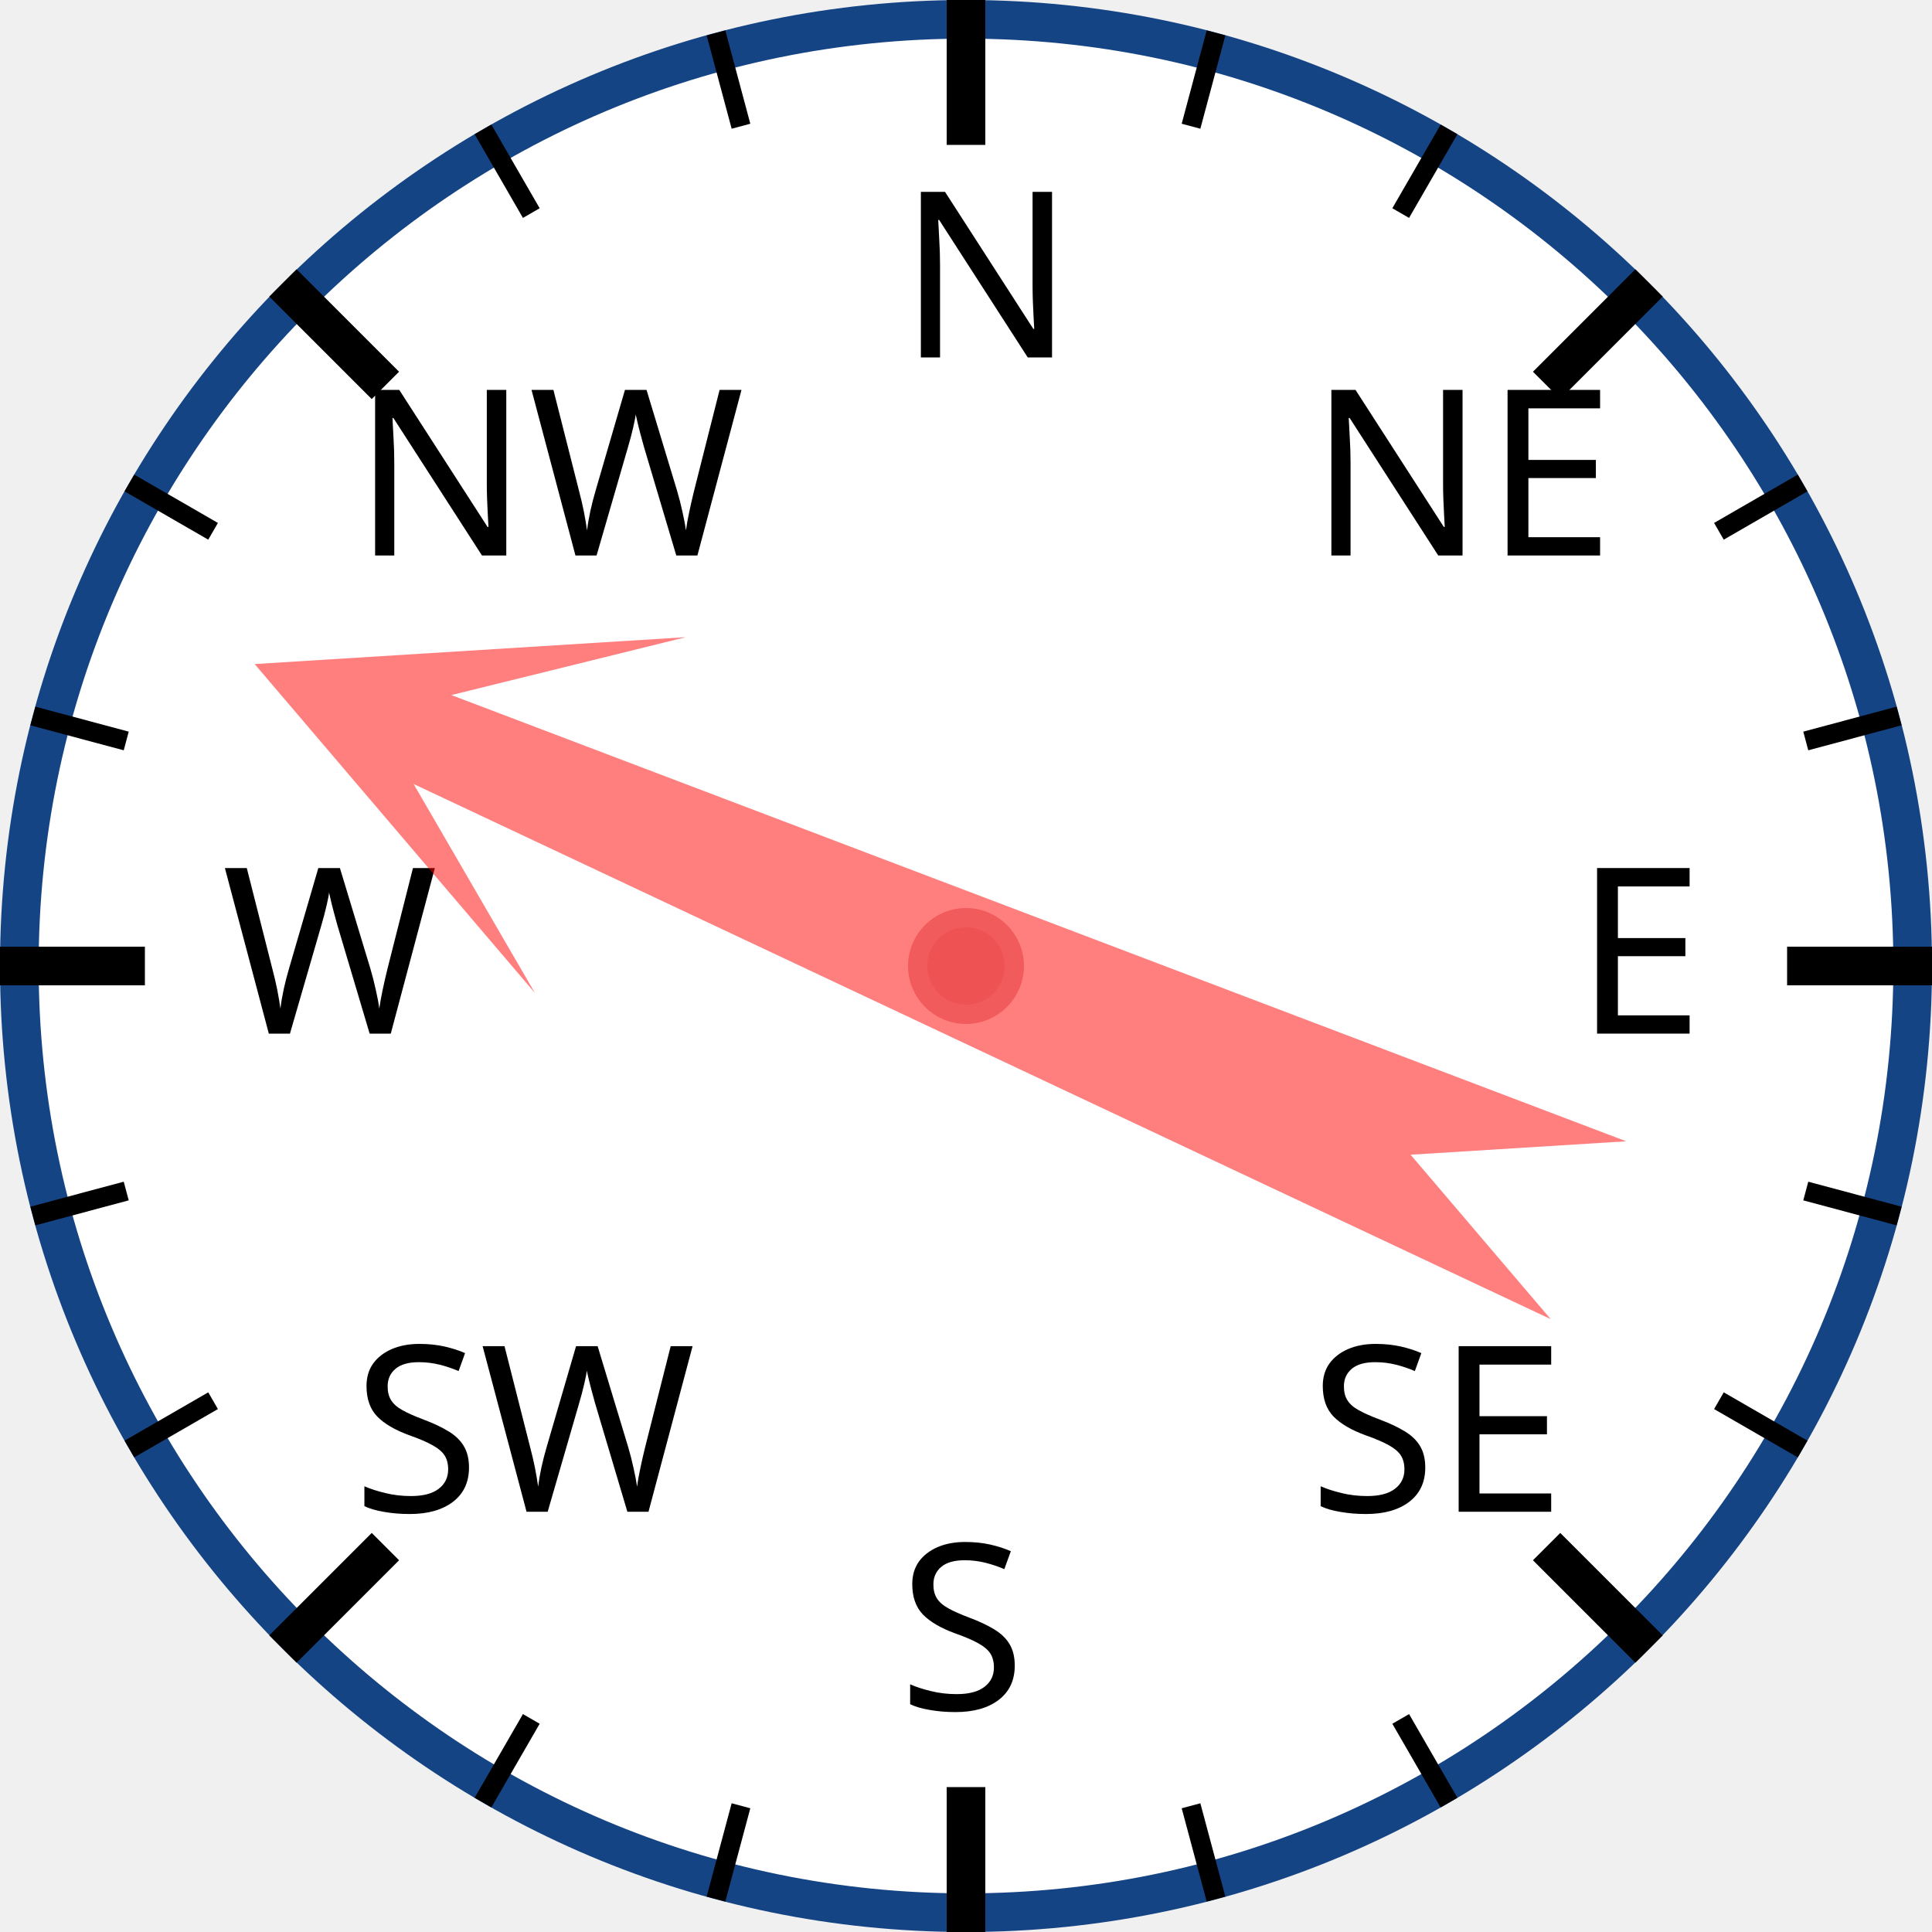
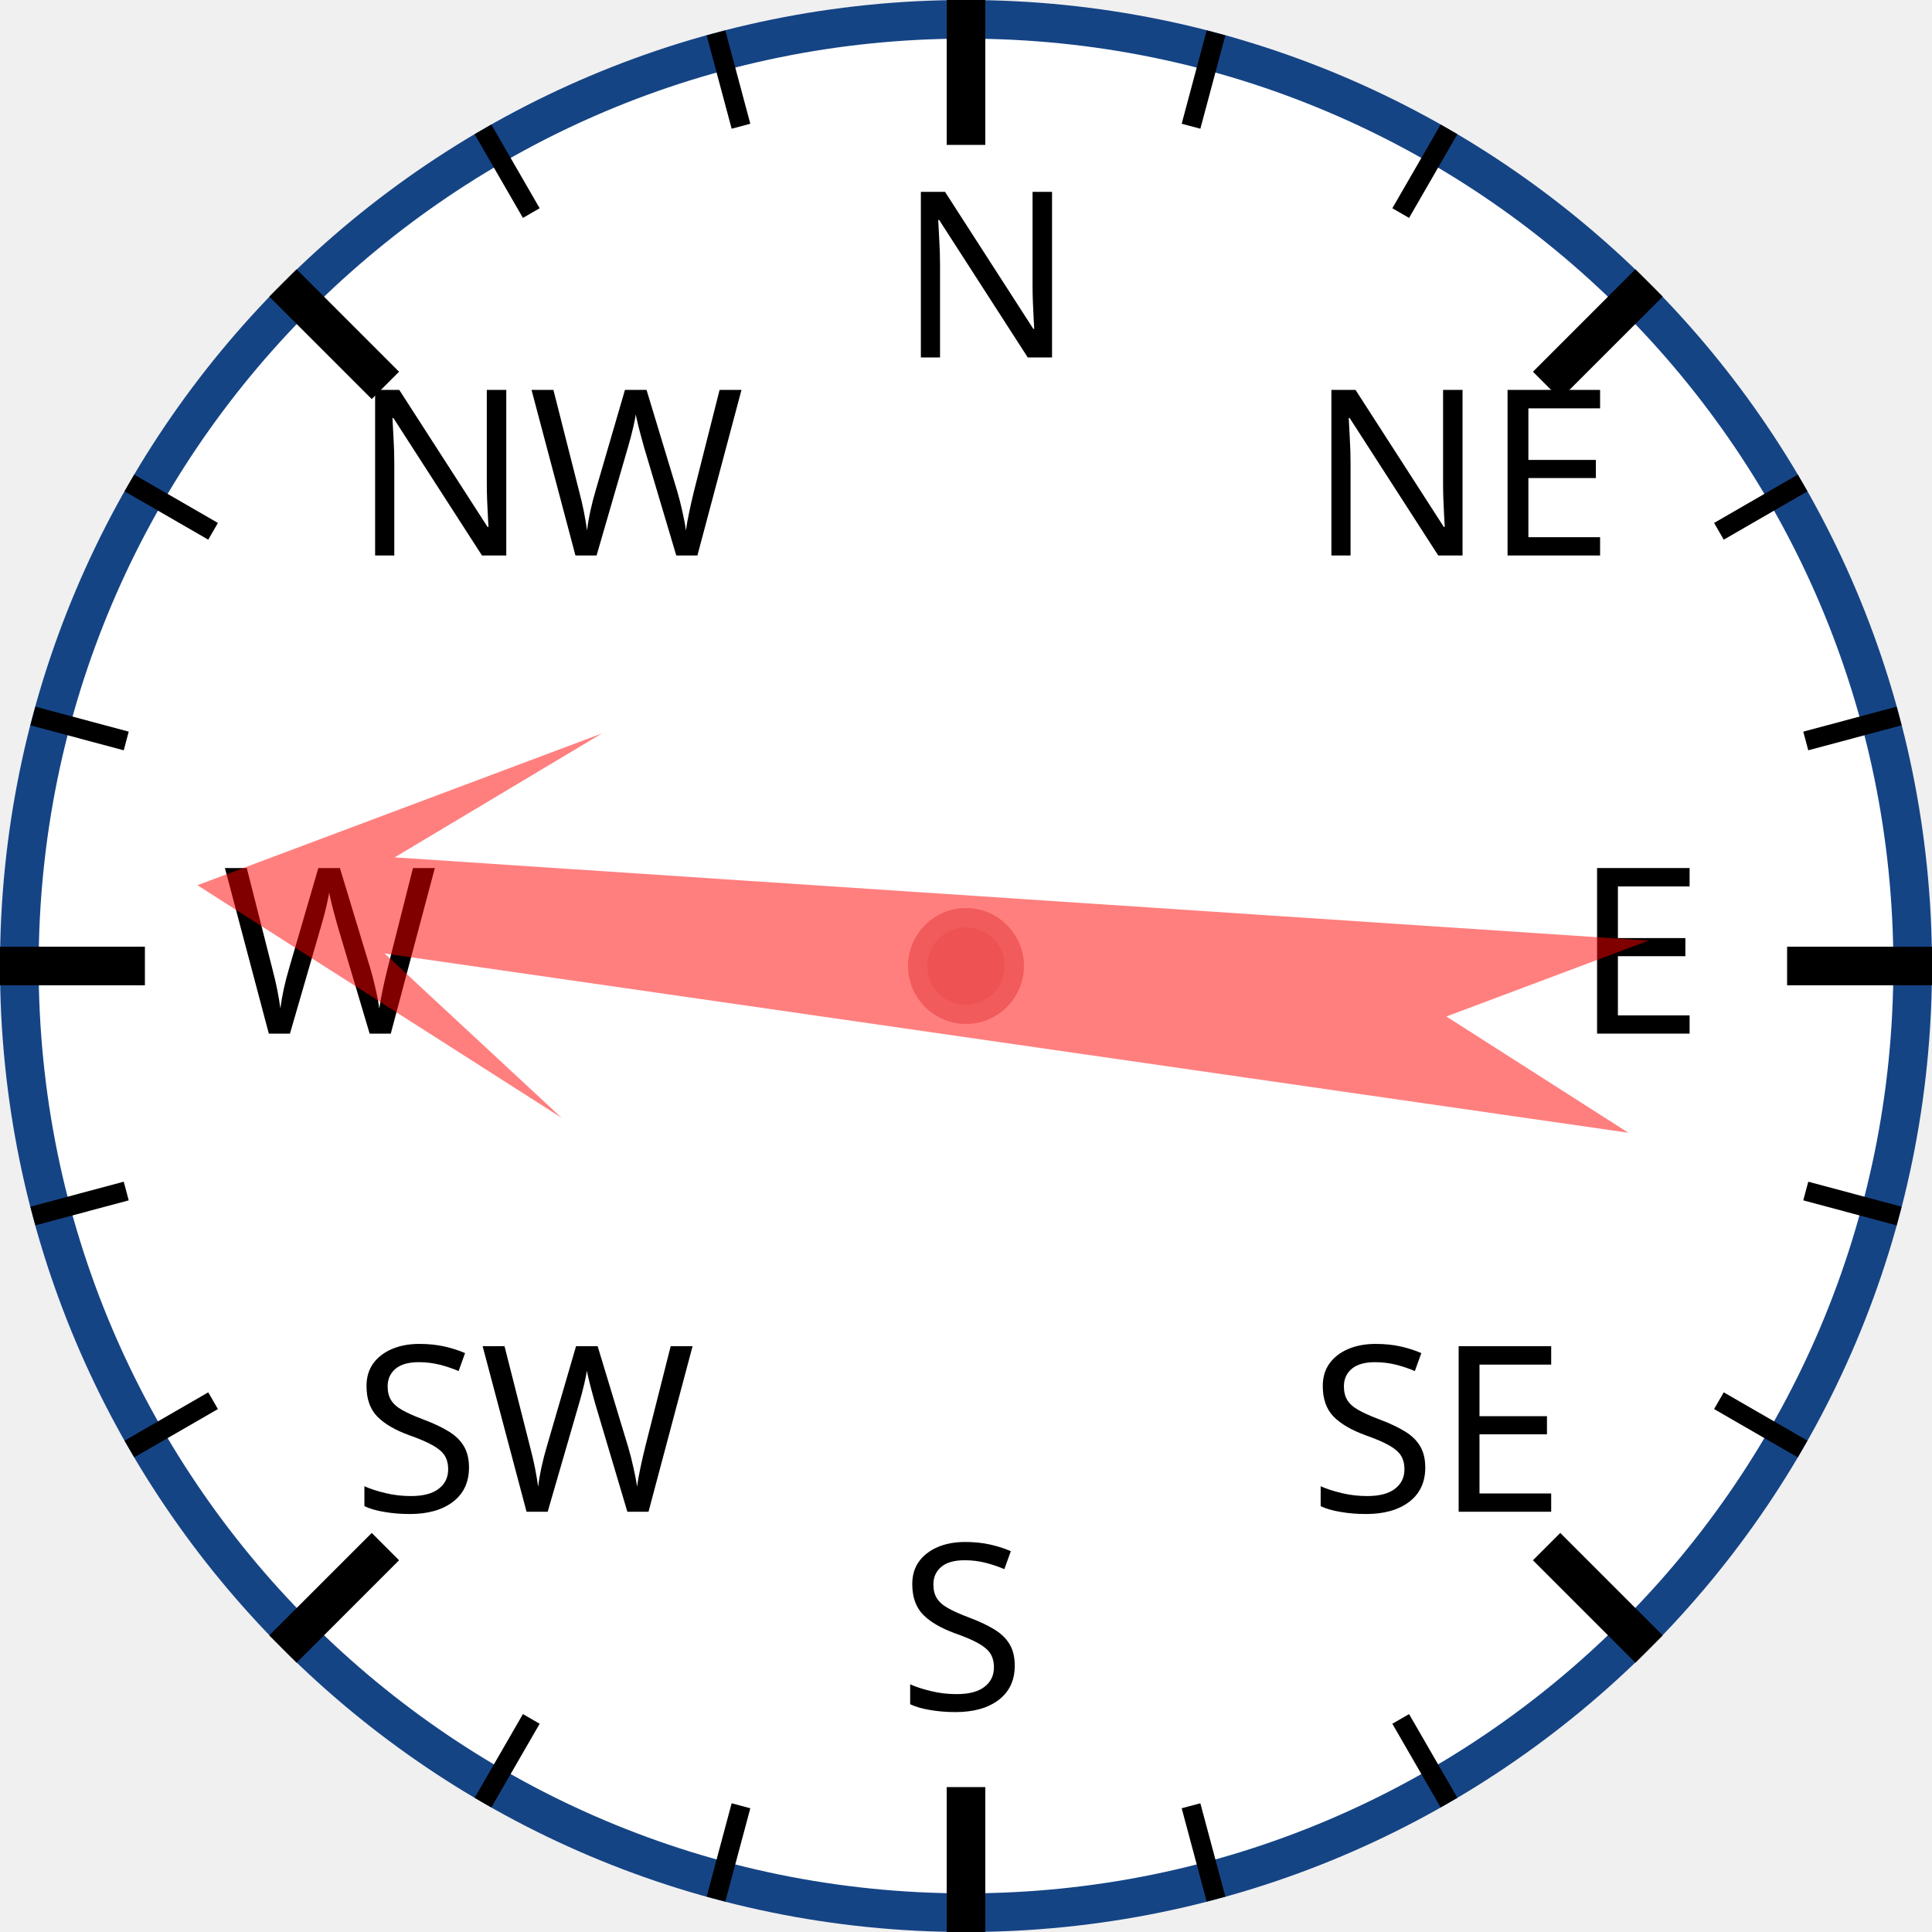
<svg xmlns="http://www.w3.org/2000/svg" width="120px" height="120px" viewBox="0 0 200 200">
  <circle cx="100" cy="100" r="98" style="fill: white; stroke: #154485; stroke-width: 4;" />
  <text x="93.0" y="37.0" style="font-family: sans-serif; font-size: 18pt;">N</text>
  <line x1="100.0" y1="0.0" x2="100.0" y2="15.0" style="stroke: black; stroke-width: 4;" />
  <line x1="74.118" y1="3.407" x2="76.706" y2="13.067" style="stroke: black; stroke-width: 2;" />
  <line x1="50" y1="13.397" x2="55" y2="22.058" style="stroke: black; stroke-width: 2;" />
  <text x="36.503" y="57.503" style="font-family: sans-serif; font-size: 18pt;">NW</text>
  <line x1="29.289" y1="29.289" x2="39.896" y2="39.896" style="stroke: black; stroke-width: 4;" />
  <line x1="13.397" y1="50" x2="22.058" y2="55" style="stroke: black; stroke-width: 2;" />
  <line x1="3.407" y1="74.118" x2="13.067" y2="76.706" style="stroke: black; stroke-width: 2;" />
  <text x="23.0" y="107.0" style="font-family: sans-serif; font-size: 18pt;">W</text>
  <line x1="0.0" y1="100.0" x2="15.0" y2="100.0" style="stroke: black; stroke-width: 4;" />
  <line x1="3.407" y1="125.882" x2="13.067" y2="123.294" style="stroke: black; stroke-width: 2;" />
  <line x1="13.397" y1="150" x2="22.058" y2="145" style="stroke: black; stroke-width: 2;" />
  <text x="36.503" y="156.497" style="font-family: sans-serif; font-size: 18pt;">SW</text>
  <line x1="29.289" y1="170.711" x2="39.896" y2="160.104" style="stroke: black; stroke-width: 4;" />
  <line x1="50" y1="186.603" x2="55" y2="177.942" style="stroke: black; stroke-width: 2;" />
  <line x1="74.118" y1="196.593" x2="76.706" y2="186.933" style="stroke: black; stroke-width: 2;" />
  <text x="93" y="177.0" style="font-family: sans-serif; font-size: 18pt;">S</text>
  <line x1="100" y1="200.0" x2="100" y2="185.0" style="stroke: black; stroke-width: 4;" />
  <line x1="125.882" y1="196.593" x2="123.294" y2="186.933" style="stroke: black; stroke-width: 2;" />
  <line x1="150.0" y1="186.603" x2="145.0" y2="177.942" style="stroke: black; stroke-width: 2;" />
  <text x="135.497" y="156.497" style="font-family: sans-serif; font-size: 18pt;">SE</text>
  <line x1="170.711" y1="170.711" x2="160.104" y2="160.104" style="stroke: black; stroke-width: 4;" />
  <line x1="186.603" y1="150" x2="177.942" y2="145" style="stroke: black; stroke-width: 2;" />
  <line x1="196.593" y1="125.882" x2="186.933" y2="123.294" style="stroke: black; stroke-width: 2;" />
  <text x="163.0" y="107" style="font-family: sans-serif; font-size: 18pt;">E</text>
  <line x1="200.0" y1="100" x2="185.0" y2="100" style="stroke: black; stroke-width: 4;" />
  <line x1="196.593" y1="74.118" x2="186.933" y2="76.706" style="stroke: black; stroke-width: 2;" />
  <line x1="186.603" y1="50" x2="177.942" y2="55" style="stroke: black; stroke-width: 2;" />
  <text x="135.497" y="57.503" style="font-family: sans-serif; font-size: 18pt;">NE</text>
  <line x1="170.711" y1="29.289" x2="160.104" y2="39.896" style="stroke: black; stroke-width: 4;" />
  <line x1="150" y1="13.397" x2="145" y2="22.058" style="stroke: black; stroke-width: 2;" />
  <line x1="125.882" y1="3.407" x2="123.294" y2="13.067" style="stroke: black; stroke-width: 2;" />
-   <polygon points="100 20 120 60 105 40 110 170 100 150 90 170 95 40 80 60" style="fill: red; fill-opacity: 0.5;" transform="rotate(293,100,100)" />
+   <polygon points="100 20 120 60 105 40 110 170 100 150 90 170 95 40 80 60" style="fill: red; fill-opacity: 0.5;" transform="rotate(276,100,100)" />
  <circle cx="100" cy="100" r="5" style="fill: #EE5252; stroke: #F25B5B; stroke-width: 2;" />
</svg>
